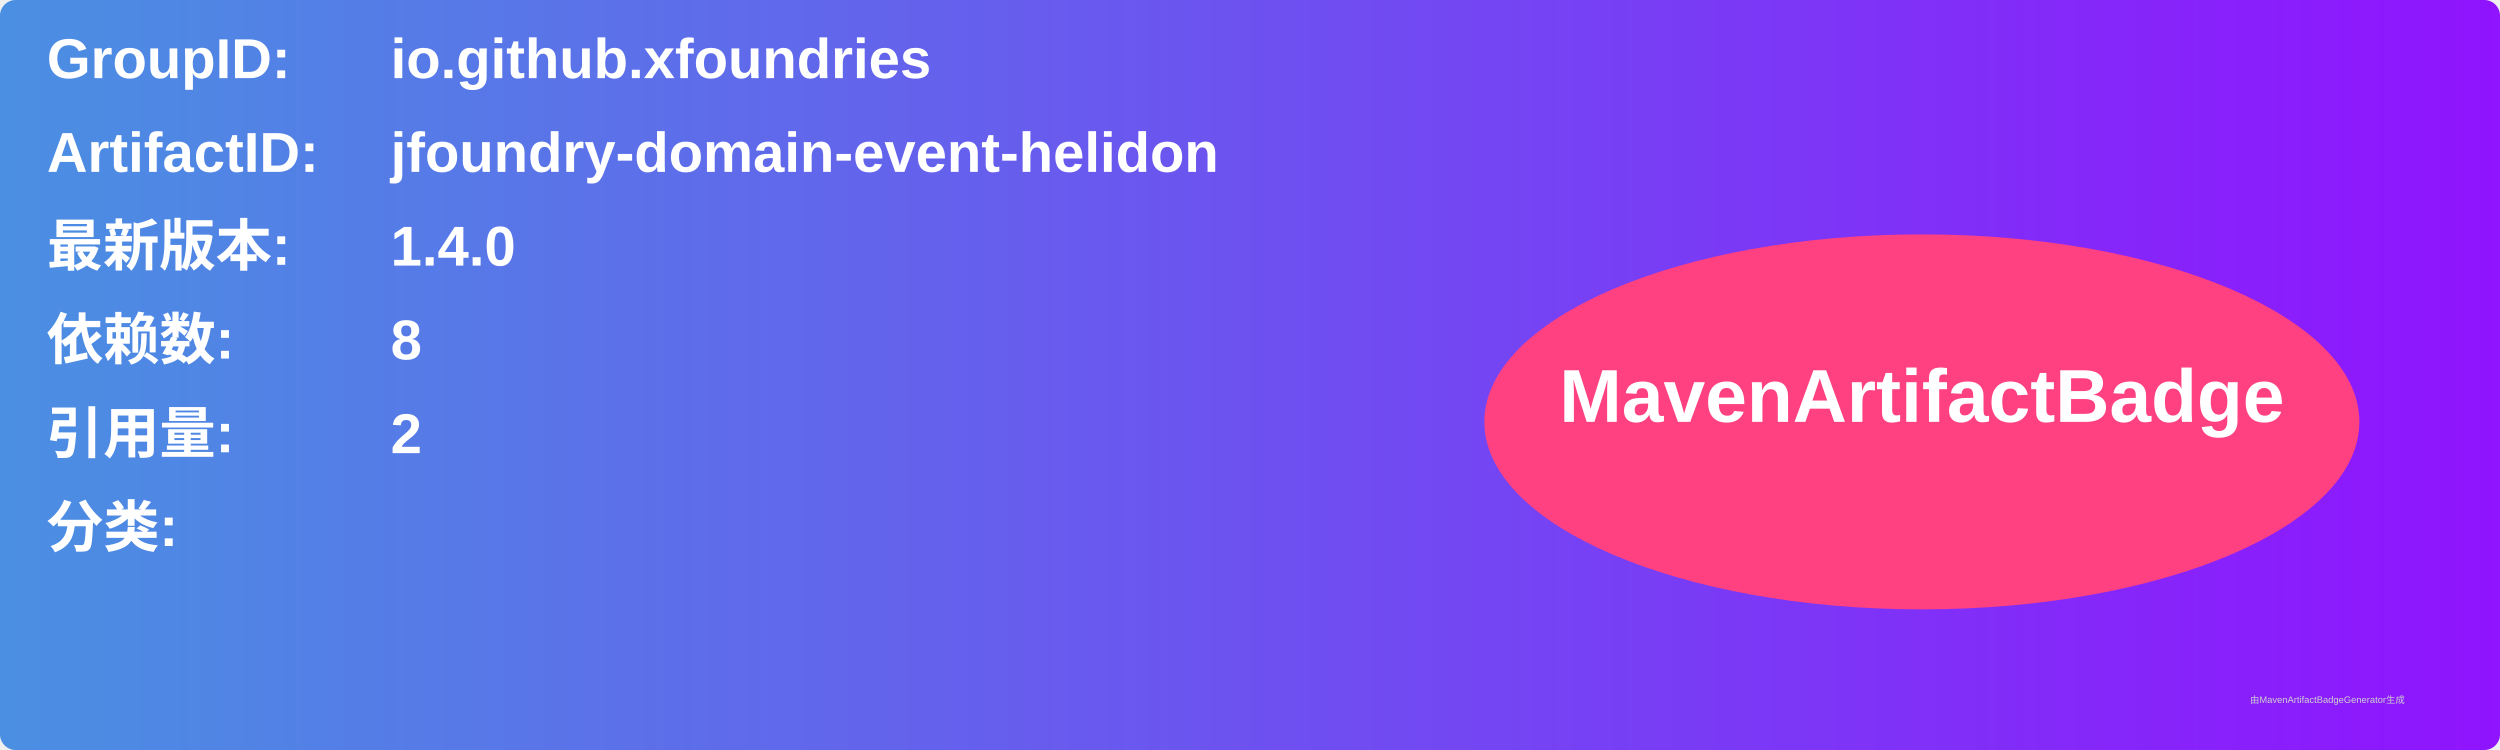
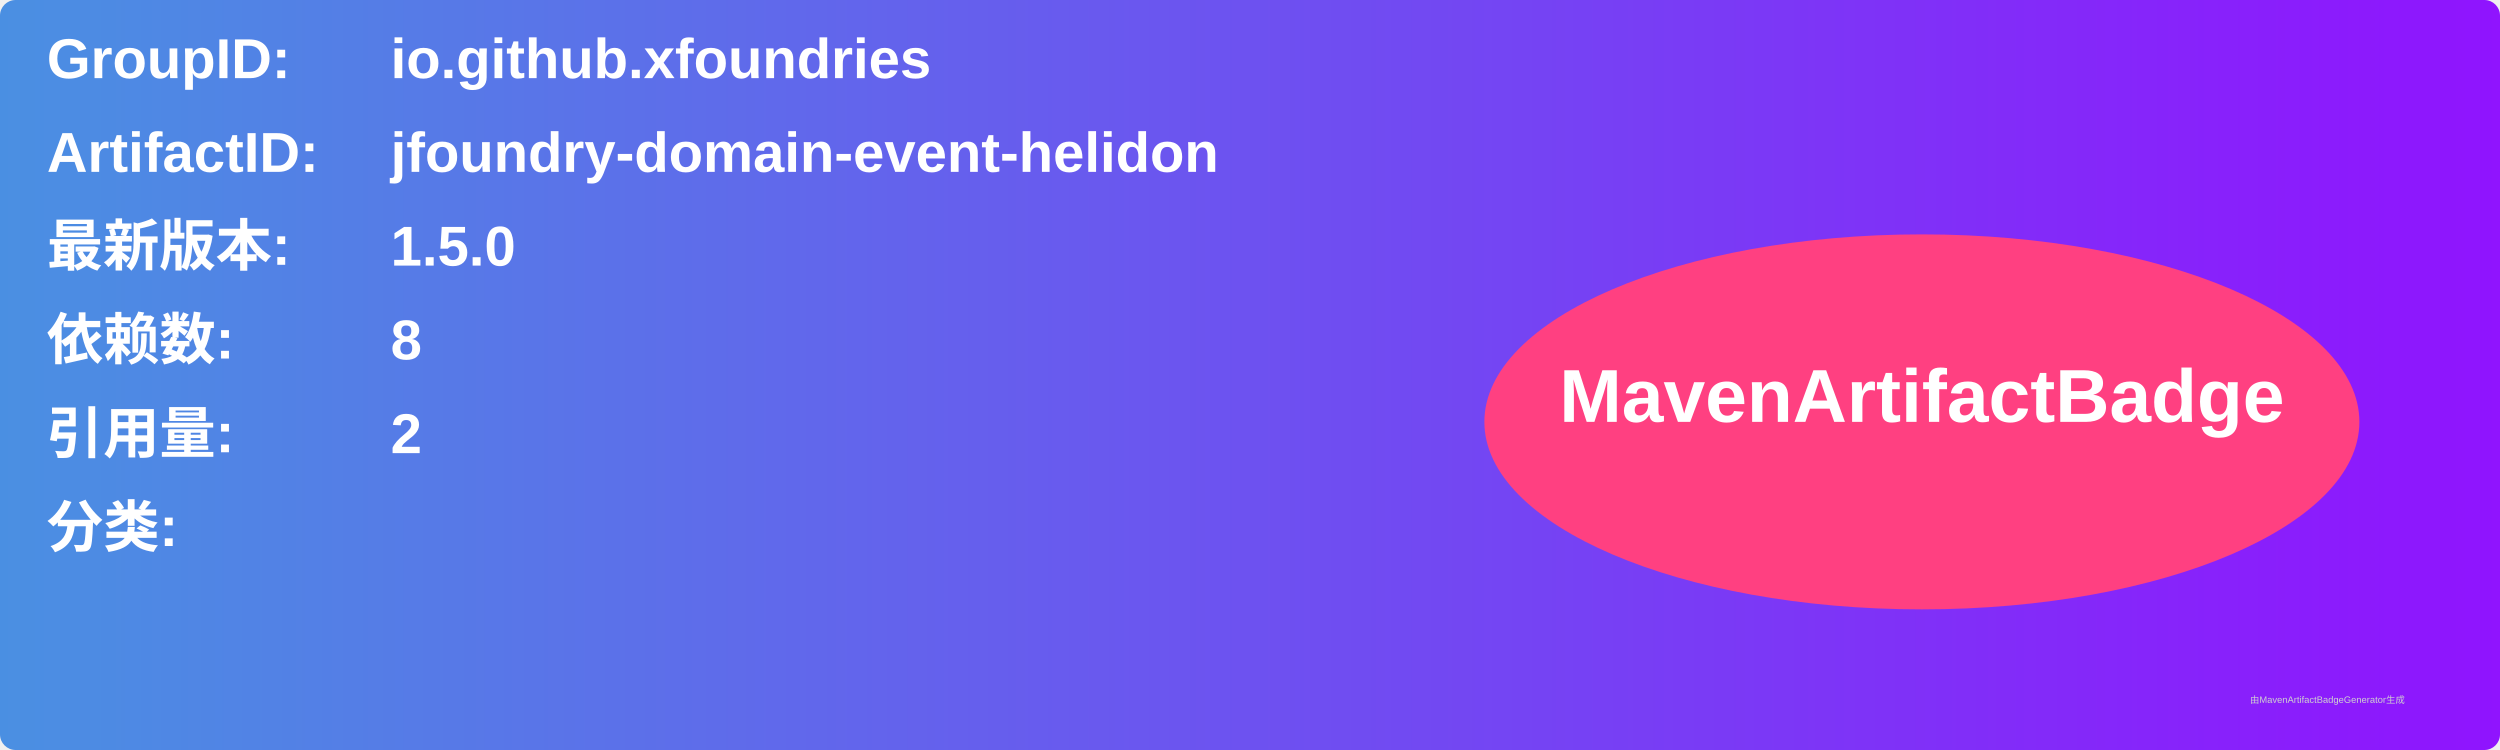
<svg xmlns="http://www.w3.org/2000/svg" width="800" height="240" viewBox="0 0 800 240">
  <linearGradient id="grad" x1="0%" y1="0%" x2="100%" y2="0%">
    <stop offset="0%" stop-color="#4a90e2" />
    <stop offset="100%" stop-color="#9013fe" />
  </linearGradient>
  <rect width="100%" height="100%" rx="5" ry="5" fill="url(#grad)" />
  <g transform="translate(15, 15)">
    <text x="0" y="10" font-family="Arial" font-size="18" fill="white" font-weight="bold" width="260">GroupID:</text>
    <text x="110" y="10" font-family="Arial" font-size="18" fill="white" font-weight="bold" width="460">io.github.xfoundries</text>
    <text x="0" y="40" font-family="Arial" font-size="18" fill="white" font-weight="bold" width="260">ArtifactID:</text>
    <text x="110" y="40" font-family="Arial" font-size="18" fill="white" font-weight="bold" width="460">jfoundry-domain-event-helidon</text>
    <text x="0" y="70" font-family="Arial" font-size="18" fill="white" font-weight="bold">最新版本:</text>
    <text x="110" y="70" font-family="Arial" font-size="18" fill="white" font-weight="bold">
-       <tspan font-weight="bold">1.4.0</tspan>
+       <tspan font-weight="bold">1.5.0</tspan>
    </text>
    <text x="0" y="100" font-family="Arial" font-size="18" fill="white" font-weight="bold">依赖数: </text>
    <text x="110" y="100" font-family="Arial" font-size="18" fill="white">
      <tspan font-weight="bold">8</tspan>
    </text>
    <text x="0" y="130" font-family="Arial" font-size="18" fill="white" font-weight="bold">引用量: </text>
    <text x="110" y="130" font-family="Arial" font-size="18" fill="white">
      <tspan font-weight="bold">2</tspan>
    </text>
    <text x="0" y="160" font-family="Arial" font-size="18" fill="white" font-weight="bold">分类:</text>
    <text x="10" y="190" font-family="Arial" font-size="10" fill="white">
      <tspan font-weight="bold" />
    </text>
    <ellipse cx="600" cy="120" rx="140" ry="60" fill="#ff4081" />
    <text x="600" y="120" text-anchor="middle" font-family="Arial" font-size="24" fill="white" font-weight="bold">MavenArtifactBadge</text>
  </g>
  <text x="720" y="225" font-family="Arial" font-size="3" fill="#d0d0d0">由MavenArtifactBadgeGenerator生成</text>
</svg>
